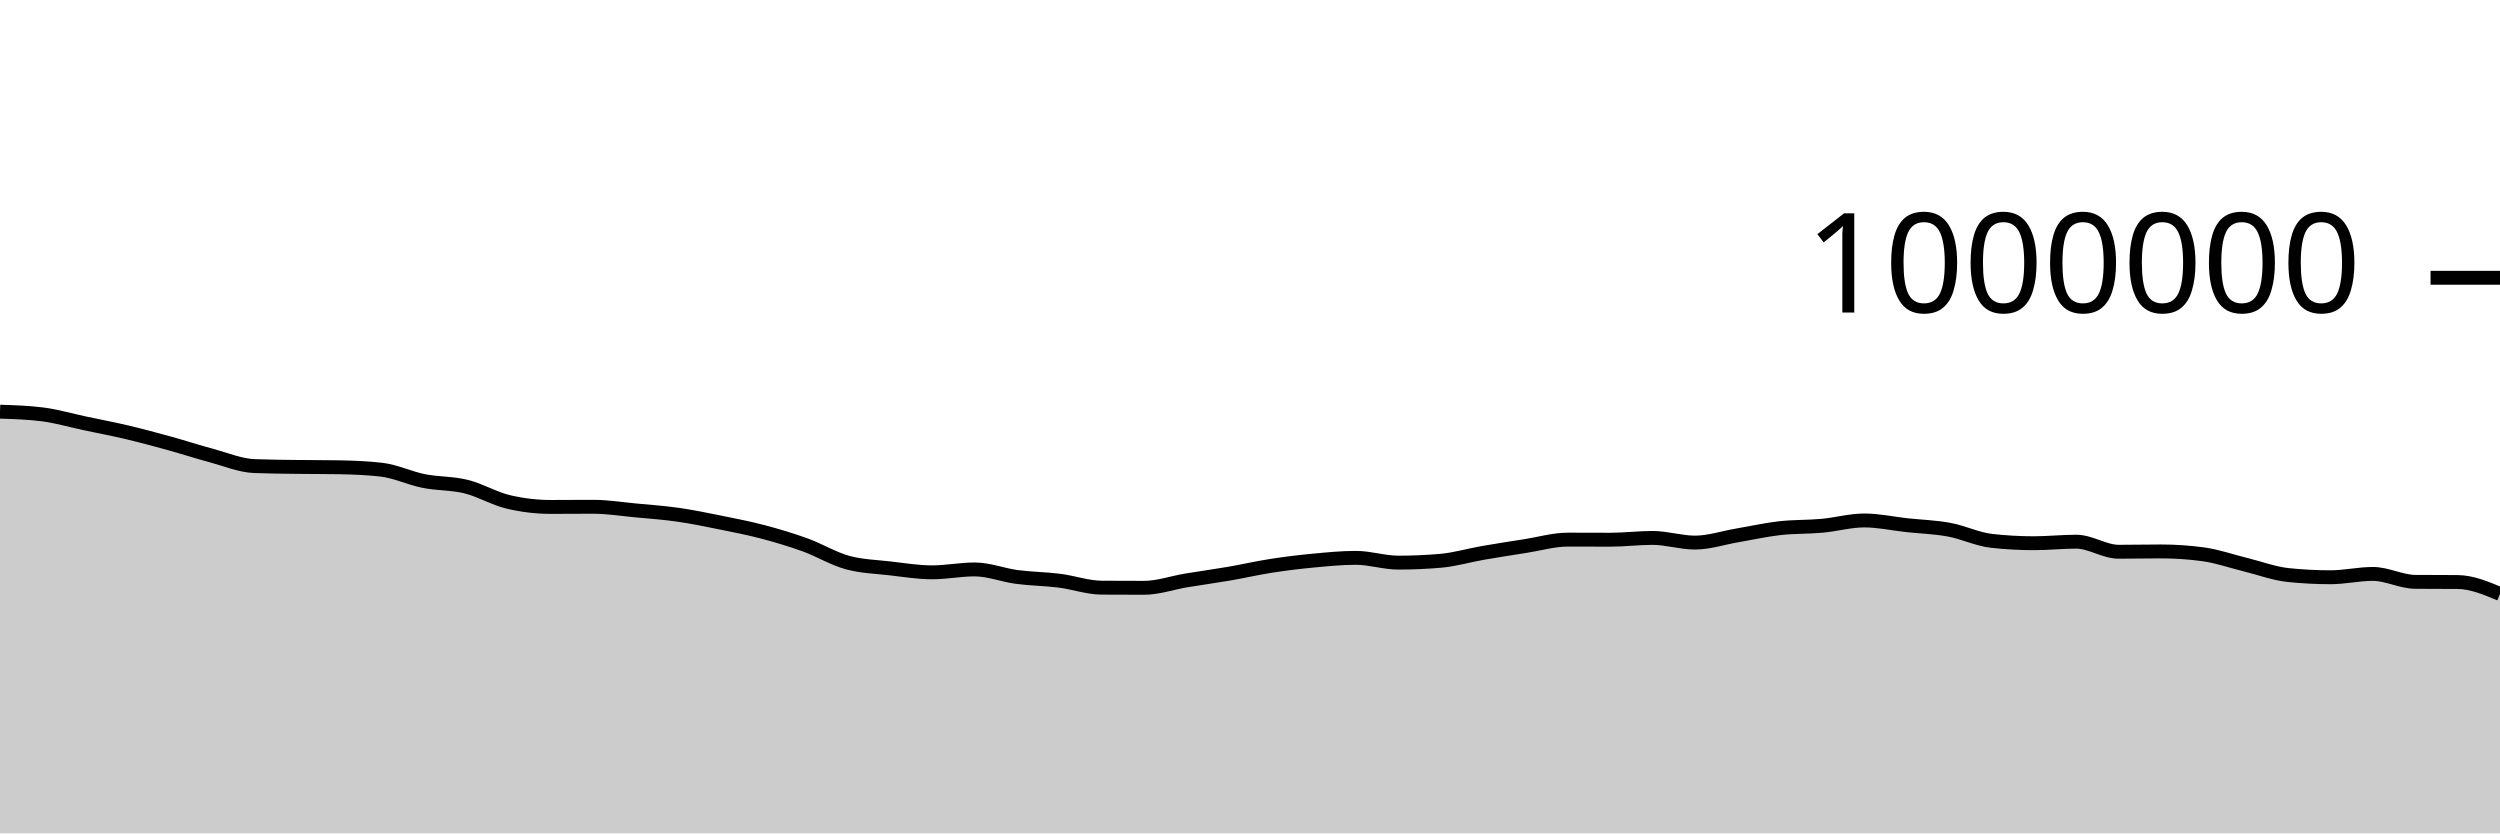
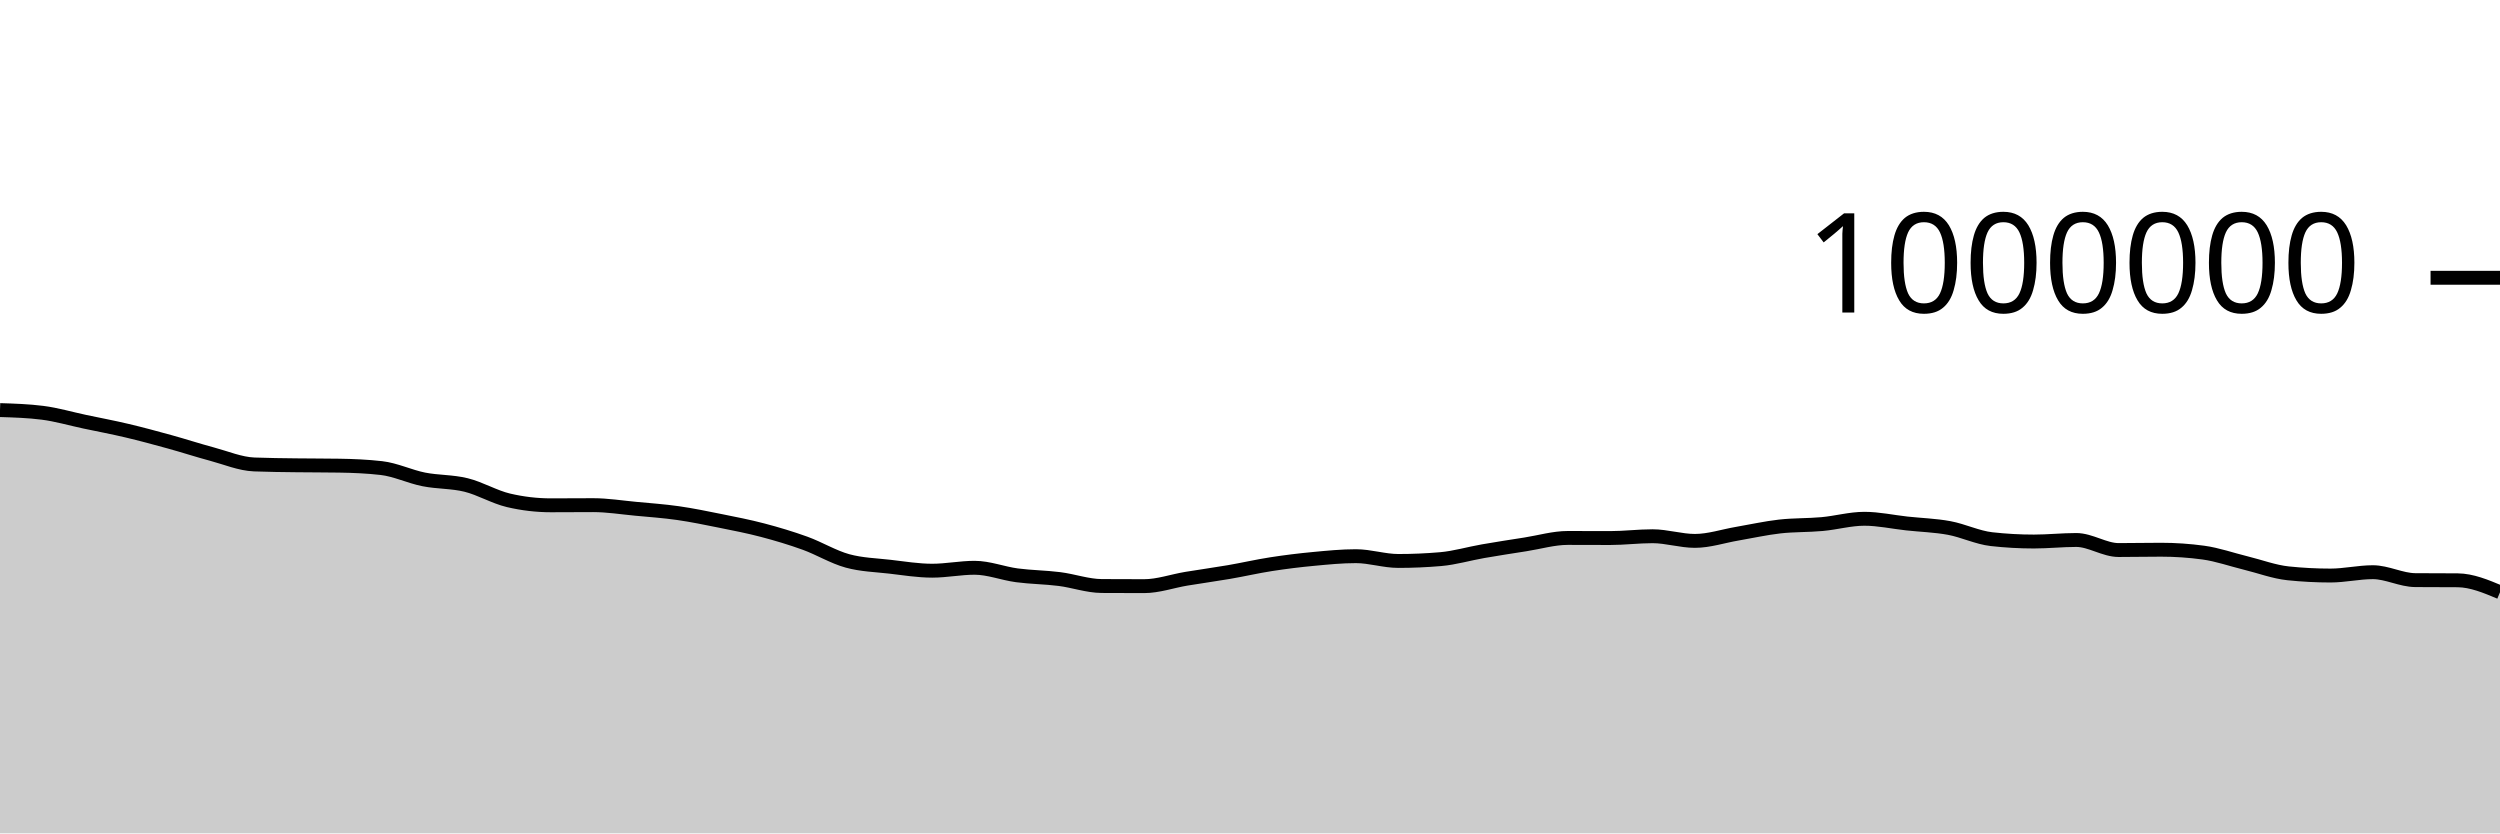
<svg xmlns="http://www.w3.org/2000/svg" viewBox="0 0 180 60">
  <g transform="translate(0,20)">
-     <path class="area" fill="rgba(0, 0, 0, 0.2)" d="M0,9.641C1.017,9.673,2.034,9.705,3.051,9.834C4.068,9.962,5.085,10.264,6.102,10.479C7.119,10.695,8.136,10.886,9.153,11.127C10.169,11.367,11.186,11.642,12.203,11.923C13.22,12.203,14.237,12.537,15.254,12.809C16.271,13.082,17.288,13.517,18.305,13.558C19.322,13.598,20.339,13.604,21.356,13.618C22.373,13.632,23.39,13.626,24.407,13.643C25.424,13.66,26.441,13.701,27.458,13.817C28.475,13.933,29.492,14.43,30.508,14.633C31.525,14.836,32.542,14.784,33.559,15.036C34.576,15.287,35.593,15.901,36.61,16.14C37.627,16.379,38.644,16.499,39.661,16.499C40.678,16.499,41.695,16.488,42.712,16.488C43.729,16.488,44.746,16.653,45.763,16.749C46.78,16.844,47.797,16.915,48.814,17.061C49.831,17.206,50.847,17.417,51.864,17.622C52.881,17.827,53.898,18.024,54.915,18.292C55.932,18.56,56.949,18.863,57.966,19.231C58.983,19.6,60,20.224,61.017,20.503C62.034,20.782,63.051,20.804,64.068,20.922C65.085,21.039,66.102,21.208,67.119,21.208C68.136,21.208,69.153,20.999,70.169,20.999C71.186,20.999,72.203,21.407,73.22,21.542C74.237,21.677,75.254,21.68,76.271,21.809C77.288,21.937,78.305,22.306,79.322,22.312C80.339,22.319,81.356,22.322,82.373,22.322C83.39,22.322,84.407,21.956,85.424,21.787C86.441,21.618,87.458,21.483,88.475,21.308C89.492,21.133,90.508,20.897,91.525,20.739C92.542,20.582,93.559,20.457,94.576,20.362C95.593,20.266,96.61,20.165,97.627,20.165C98.644,20.165,99.661,20.509,100.678,20.509C101.695,20.509,102.712,20.465,103.729,20.377C104.746,20.288,105.763,19.984,106.78,19.807C107.797,19.63,108.814,19.474,109.831,19.315C110.847,19.156,111.864,18.853,112.881,18.853C113.898,18.853,114.915,18.86,115.932,18.86C116.949,18.86,117.966,18.73,118.983,18.73C120,18.73,121.017,19.066,122.034,19.066C123.051,19.066,124.068,18.72,125.085,18.548C126.102,18.375,127.119,18.145,128.136,18.029C129.153,17.914,130.169,17.949,131.186,17.856C132.203,17.763,133.22,17.473,134.237,17.473C135.254,17.473,136.271,17.701,137.288,17.812C138.305,17.923,139.322,17.949,140.339,18.138C141.356,18.326,142.373,18.828,143.39,18.941C144.407,19.055,145.424,19.112,146.441,19.112C147.458,19.112,148.475,19.001,149.492,19.001C150.508,19.001,151.525,19.726,152.542,19.726C153.559,19.726,154.576,19.703,155.593,19.703C156.61,19.703,157.627,19.772,158.644,19.911C159.661,20.05,160.678,20.413,161.695,20.661C162.712,20.91,163.729,21.297,164.746,21.403C165.763,21.509,166.78,21.562,167.797,21.562C168.814,21.562,169.831,21.322,170.847,21.322C171.864,21.322,172.881,21.885,173.898,21.893C174.915,21.901,175.932,21.897,176.949,21.905C177.966,21.913,178.983,22.34,180,22.766L180,40C178.983,40,177.966,40,176.949,40C175.932,40,174.915,40,173.898,40C172.881,40,171.864,40,170.847,40C169.831,40,168.814,40,167.797,40C166.78,40,165.763,40,164.746,40C163.729,40,162.712,40,161.695,40C160.678,40,159.661,40,158.644,40C157.627,40,156.61,40,155.593,40C154.576,40,153.559,40,152.542,40C151.525,40,150.508,40,149.492,40C148.475,40,147.458,40,146.441,40C145.424,40,144.407,40,143.39,40C142.373,40,141.356,40,140.339,40C139.322,40,138.305,40,137.288,40C136.271,40,135.254,40,134.237,40C133.22,40,132.203,40,131.186,40C130.169,40,129.153,40,128.136,40C127.119,40,126.102,40,125.085,40C124.068,40,123.051,40,122.034,40C121.017,40,120,40,118.983,40C117.966,40,116.949,40,115.932,40C114.915,40,113.898,40,112.881,40C111.864,40,110.847,40,109.831,40C108.814,40,107.797,40,106.78,40C105.763,40,104.746,40,103.729,40C102.712,40,101.695,40,100.678,40C99.661,40,98.644,40,97.627,40C96.61,40,95.593,40,94.576,40C93.559,40,92.542,40,91.525,40C90.508,40,89.492,40,88.475,40C87.458,40,86.441,40,85.424,40C84.407,40,83.39,40,82.373,40C81.356,40,80.339,40,79.322,40C78.305,40,77.288,40,76.271,40C75.254,40,74.237,40,73.22,40C72.203,40,71.186,40,70.169,40C69.153,40,68.136,40,67.119,40C66.102,40,65.085,40,64.068,40C63.051,40,62.034,40,61.017,40C60,40,58.983,40,57.966,40C56.949,40,55.932,40,54.915,40C53.898,40,52.881,40,51.864,40C50.847,40,49.831,40,48.814,40C47.797,40,46.78,40,45.763,40C44.746,40,43.729,40,42.712,40C41.695,40,40.678,40,39.661,40C38.644,40,37.627,40,36.61,40C35.593,40,34.576,40,33.559,40C32.542,40,31.525,40,30.508,40C29.492,40,28.475,40,27.458,40C26.441,40,25.424,40,24.407,40C23.39,40,22.373,40,21.356,40C20.339,40,19.322,40,18.305,40C17.288,40,16.271,40,15.254,40C14.237,40,13.22,40,12.203,40C11.186,40,10.169,40,9.153,40C8.136,40,7.119,40,6.102,40C5.085,40,4.068,40,3.051,40C2.034,40,1.017,40,0,40Z" />
-     <path class="line" stroke="black" fill="none" d="M0,9.641C1.017,9.673,2.034,9.705,3.051,9.834C4.068,9.962,5.085,10.264,6.102,10.479C7.119,10.695,8.136,10.886,9.153,11.127C10.169,11.367,11.186,11.642,12.203,11.923C13.22,12.203,14.237,12.537,15.254,12.809C16.271,13.082,17.288,13.517,18.305,13.558C19.322,13.598,20.339,13.604,21.356,13.618C22.373,13.632,23.39,13.626,24.407,13.643C25.424,13.66,26.441,13.701,27.458,13.817C28.475,13.933,29.492,14.43,30.508,14.633C31.525,14.836,32.542,14.784,33.559,15.036C34.576,15.287,35.593,15.901,36.61,16.14C37.627,16.379,38.644,16.499,39.661,16.499C40.678,16.499,41.695,16.488,42.712,16.488C43.729,16.488,44.746,16.653,45.763,16.749C46.78,16.844,47.797,16.915,48.814,17.061C49.831,17.206,50.847,17.417,51.864,17.622C52.881,17.827,53.898,18.024,54.915,18.292C55.932,18.56,56.949,18.863,57.966,19.231C58.983,19.6,60,20.224,61.017,20.503C62.034,20.782,63.051,20.804,64.068,20.922C65.085,21.039,66.102,21.208,67.119,21.208C68.136,21.208,69.153,20.999,70.169,20.999C71.186,20.999,72.203,21.407,73.22,21.542C74.237,21.677,75.254,21.68,76.271,21.809C77.288,21.937,78.305,22.306,79.322,22.312C80.339,22.319,81.356,22.322,82.373,22.322C83.39,22.322,84.407,21.956,85.424,21.787C86.441,21.618,87.458,21.483,88.475,21.308C89.492,21.133,90.508,20.897,91.525,20.739C92.542,20.582,93.559,20.457,94.576,20.362C95.593,20.266,96.61,20.165,97.627,20.165C98.644,20.165,99.661,20.509,100.678,20.509C101.695,20.509,102.712,20.465,103.729,20.377C104.746,20.288,105.763,19.984,106.78,19.807C107.797,19.63,108.814,19.474,109.831,19.315C110.847,19.156,111.864,18.853,112.881,18.853C113.898,18.853,114.915,18.86,115.932,18.86C116.949,18.86,117.966,18.73,118.983,18.73C120,18.73,121.017,19.066,122.034,19.066C123.051,19.066,124.068,18.72,125.085,18.548C126.102,18.375,127.119,18.145,128.136,18.029C129.153,17.914,130.169,17.949,131.186,17.856C132.203,17.763,133.22,17.473,134.237,17.473C135.254,17.473,136.271,17.701,137.288,17.812C138.305,17.923,139.322,17.949,140.339,18.138C141.356,18.326,142.373,18.828,143.39,18.941C144.407,19.055,145.424,19.112,146.441,19.112C147.458,19.112,148.475,19.001,149.492,19.001C150.508,19.001,151.525,19.726,152.542,19.726C153.559,19.726,154.576,19.703,155.593,19.703C156.61,19.703,157.627,19.772,158.644,19.911C159.661,20.05,160.678,20.413,161.695,20.661C162.712,20.91,163.729,21.297,164.746,21.403C165.763,21.509,166.78,21.562,167.797,21.562C168.814,21.562,169.831,21.322,170.847,21.322C171.864,21.322,172.881,21.885,173.898,21.893C174.915,21.901,175.932,21.897,176.949,21.905C177.966,21.913,178.983,22.34,180,22.766" />
+     <path class="area" fill="rgba(0, 0, 0, 0.2)" d="M0,9.526C1.017,9.558,2.034,9.59,3.051,9.719C4.068,9.847,5.085,10.149,6.102,10.364C7.119,10.579,8.136,10.77,9.153,11.011C10.169,11.251,11.186,11.527,12.203,11.807C13.22,12.087,14.237,12.421,15.254,12.693C16.271,12.966,17.288,13.401,18.305,13.441C19.322,13.482,20.339,13.488,21.356,13.502C22.373,13.516,23.39,13.51,24.407,13.527C25.424,13.543,26.441,13.585,27.458,13.701C28.475,13.816,29.492,14.313,30.508,14.516C31.525,14.719,32.542,14.668,33.559,14.919C34.576,15.17,35.593,15.784,36.61,16.023C37.627,16.262,38.644,16.382,39.661,16.382C40.678,16.382,41.695,16.371,42.712,16.371C43.729,16.371,44.746,16.536,45.763,16.631C46.78,16.727,47.797,16.798,48.814,16.943C49.831,17.089,50.847,17.299,51.864,17.504C52.881,17.709,53.898,17.906,54.915,18.174C55.932,18.442,56.949,18.745,57.966,19.113C58.983,19.482,60,20.106,61.017,20.385C62.034,20.664,63.051,20.686,64.068,20.803C65.085,20.921,66.102,21.09,67.119,21.09C68.136,21.09,69.153,20.88,70.169,20.88C71.186,20.88,72.203,21.288,73.22,21.423C74.237,21.558,75.254,21.561,76.271,21.69C77.288,21.818,78.305,22.187,79.322,22.193C80.339,22.199,81.356,22.203,82.373,22.203C83.39,22.203,84.407,21.837,85.424,21.668C86.441,21.499,87.458,21.363,88.475,21.188C89.492,21.014,90.508,20.777,91.525,20.62C92.542,20.462,93.559,20.337,94.576,20.242C95.593,20.146,96.61,20.045,97.627,20.045C98.644,20.045,99.661,20.389,100.678,20.389C101.695,20.389,102.712,20.345,103.729,20.257C104.746,20.168,105.763,19.864,106.78,19.687C107.797,19.51,108.814,19.354,109.831,19.195C110.847,19.036,111.864,18.732,112.881,18.732C113.898,18.732,114.915,18.739,115.932,18.739C116.949,18.739,117.966,18.609,118.983,18.609C120,18.609,121.017,18.944,122.034,18.944C123.051,18.944,124.068,18.599,125.085,18.426C126.102,18.253,127.119,18.023,128.136,17.908C129.153,17.792,130.169,17.827,131.186,17.734C132.203,17.642,133.22,17.352,134.237,17.352C135.254,17.352,136.271,17.579,137.288,17.69C138.305,17.801,139.322,17.827,140.339,18.015C141.356,18.204,142.373,18.705,143.39,18.819C144.407,18.933,145.424,18.99,146.441,18.99C147.458,18.99,148.475,18.879,149.492,18.879C150.508,18.879,151.525,19.603,152.542,19.603C153.559,19.603,154.576,19.58,155.593,19.58C156.61,19.58,157.627,19.649,158.644,19.788C159.661,19.927,160.678,20.289,161.695,20.538C162.712,20.787,163.729,21.174,164.746,21.28C165.763,21.386,166.78,21.439,167.797,21.439C168.814,21.439,169.831,21.198,170.847,21.198C171.864,21.198,172.881,21.761,173.898,21.769C174.915,21.777,175.932,21.773,176.949,21.781C177.966,21.789,178.983,22.216,180,22.642L180,40C178.983,40,177.966,40,176.949,40C175.932,40,174.915,40,173.898,40C172.881,40,171.864,40,170.847,40C169.831,40,168.814,40,167.797,40C166.78,40,165.763,40,164.746,40C163.729,40,162.712,40,161.695,40C160.678,40,159.661,40,158.644,40C157.627,40,156.61,40,155.593,40C154.576,40,153.559,40,152.542,40C151.525,40,150.508,40,149.492,40C148.475,40,147.458,40,146.441,40C145.424,40,144.407,40,143.39,40C142.373,40,141.356,40,140.339,40C139.322,40,138.305,40,137.288,40C136.271,40,135.254,40,134.237,40C133.22,40,132.203,40,131.186,40C130.169,40,129.153,40,128.136,40C127.119,40,126.102,40,125.085,40C124.068,40,123.051,40,122.034,40C121.017,40,120,40,118.983,40C117.966,40,116.949,40,115.932,40C114.915,40,113.898,40,112.881,40C111.864,40,110.847,40,109.831,40C108.814,40,107.797,40,106.78,40C105.763,40,104.746,40,103.729,40C102.712,40,101.695,40,100.678,40C99.661,40,98.644,40,97.627,40C96.61,40,95.593,40,94.576,40C93.559,40,92.542,40,91.525,40C90.508,40,89.492,40,88.475,40C87.458,40,86.441,40,85.424,40C84.407,40,83.39,40,82.373,40C81.356,40,80.339,40,79.322,40C78.305,40,77.288,40,76.271,40C75.254,40,74.237,40,73.22,40C72.203,40,71.186,40,70.169,40C69.153,40,68.136,40,67.119,40C66.102,40,65.085,40,64.068,40C63.051,40,62.034,40,61.017,40C60,40,58.983,40,57.966,40C56.949,40,55.932,40,54.915,40C53.898,40,52.881,40,51.864,40C50.847,40,49.831,40,48.814,40C47.797,40,46.78,40,45.763,40C44.746,40,43.729,40,42.712,40C41.695,40,40.678,40,39.661,40C38.644,40,37.627,40,36.61,40C35.593,40,34.576,40,33.559,40C32.542,40,31.525,40,30.508,40C29.492,40,28.475,40,27.458,40C26.441,40,25.424,40,24.407,40C23.39,40,22.373,40,21.356,40C20.339,40,19.322,40,18.305,40C17.288,40,16.271,40,15.254,40C14.237,40,13.22,40,12.203,40C11.186,40,10.169,40,9.153,40C8.136,40,7.119,40,6.102,40C5.085,40,4.068,40,3.051,40C2.034,40,1.017,40,0,40Z" />
+     <path class="line" stroke="black" fill="none" d="M0,9.526C1.017,9.558,2.034,9.59,3.051,9.719C4.068,9.847,5.085,10.149,6.102,10.364C7.119,10.579,8.136,10.77,9.153,11.011C10.169,11.251,11.186,11.527,12.203,11.807C13.22,12.087,14.237,12.421,15.254,12.693C16.271,12.966,17.288,13.401,18.305,13.441C19.322,13.482,20.339,13.488,21.356,13.502C22.373,13.516,23.39,13.51,24.407,13.527C25.424,13.543,26.441,13.585,27.458,13.701C28.475,13.816,29.492,14.313,30.508,14.516C31.525,14.719,32.542,14.668,33.559,14.919C34.576,15.17,35.593,15.784,36.61,16.023C37.627,16.262,38.644,16.382,39.661,16.382C40.678,16.382,41.695,16.371,42.712,16.371C43.729,16.371,44.746,16.536,45.763,16.631C46.78,16.727,47.797,16.798,48.814,16.943C49.831,17.089,50.847,17.299,51.864,17.504C52.881,17.709,53.898,17.906,54.915,18.174C55.932,18.442,56.949,18.745,57.966,19.113C58.983,19.482,60,20.106,61.017,20.385C62.034,20.664,63.051,20.686,64.068,20.803C65.085,20.921,66.102,21.09,67.119,21.09C68.136,21.09,69.153,20.88,70.169,20.88C71.186,20.88,72.203,21.288,73.22,21.423C74.237,21.558,75.254,21.561,76.271,21.69C77.288,21.818,78.305,22.187,79.322,22.193C80.339,22.199,81.356,22.203,82.373,22.203C83.39,22.203,84.407,21.837,85.424,21.668C86.441,21.499,87.458,21.363,88.475,21.188C89.492,21.014,90.508,20.777,91.525,20.62C92.542,20.462,93.559,20.337,94.576,20.242C95.593,20.146,96.61,20.045,97.627,20.045C98.644,20.045,99.661,20.389,100.678,20.389C101.695,20.389,102.712,20.345,103.729,20.257C104.746,20.168,105.763,19.864,106.78,19.687C107.797,19.51,108.814,19.354,109.831,19.195C110.847,19.036,111.864,18.732,112.881,18.732C113.898,18.732,114.915,18.739,115.932,18.739C116.949,18.739,117.966,18.609,118.983,18.609C120,18.609,121.017,18.944,122.034,18.944C123.051,18.944,124.068,18.599,125.085,18.426C126.102,18.253,127.119,18.023,128.136,17.908C129.153,17.792,130.169,17.827,131.186,17.734C132.203,17.642,133.22,17.352,134.237,17.352C135.254,17.352,136.271,17.579,137.288,17.69C138.305,17.801,139.322,17.827,140.339,18.015C141.356,18.204,142.373,18.705,143.39,18.819C144.407,18.933,145.424,18.99,146.441,18.99C147.458,18.99,148.475,18.879,149.492,18.879C150.508,18.879,151.525,19.603,152.542,19.603C153.559,19.603,154.576,19.58,155.593,19.58C156.61,19.58,157.627,19.649,158.644,19.788C159.661,19.927,160.678,20.289,161.695,20.538C162.712,20.787,163.729,21.174,164.746,21.28C165.763,21.386,166.78,21.439,167.797,21.439C168.814,21.439,169.831,21.198,170.847,21.198C171.864,21.198,172.881,21.761,173.898,21.769C174.915,21.777,175.932,21.773,176.949,21.781C177.966,21.789,178.983,22.216,180,22.642" />
    <path class="axis-ceiling" stroke-width="1" stroke="black" fill="none" d="M175,0L180,0" />
    <text class="axis-ceiling-label" font-family="sans-serif" text-anchor="end" font-size="10px" x="170" y="2.5">1000000</text>
  </g>
</svg>
